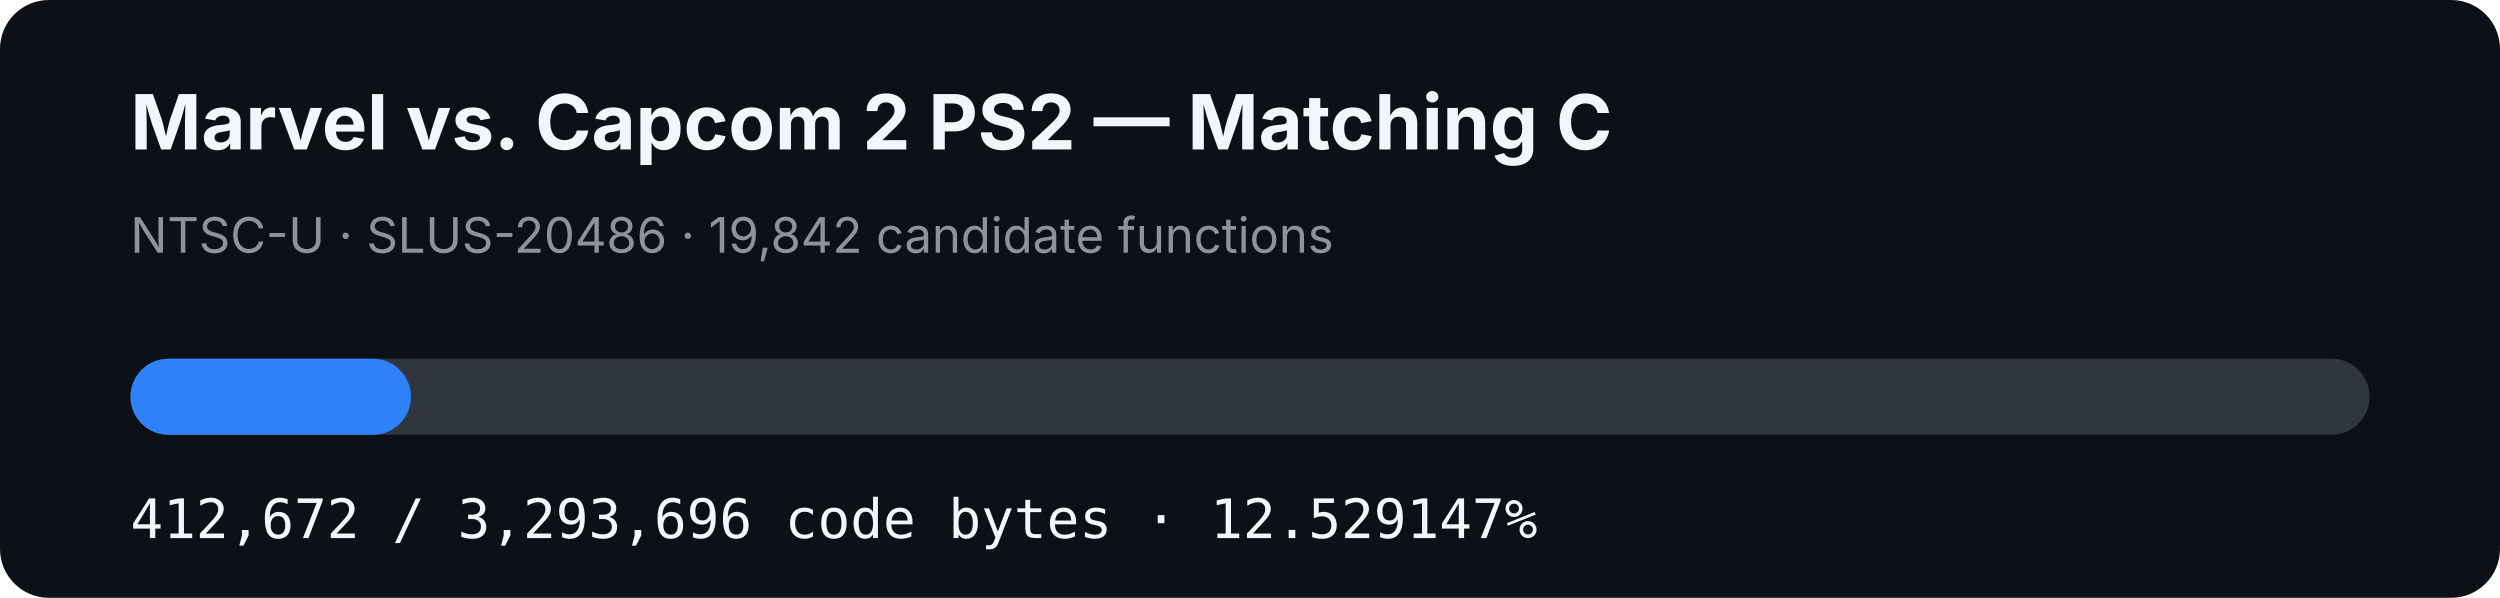
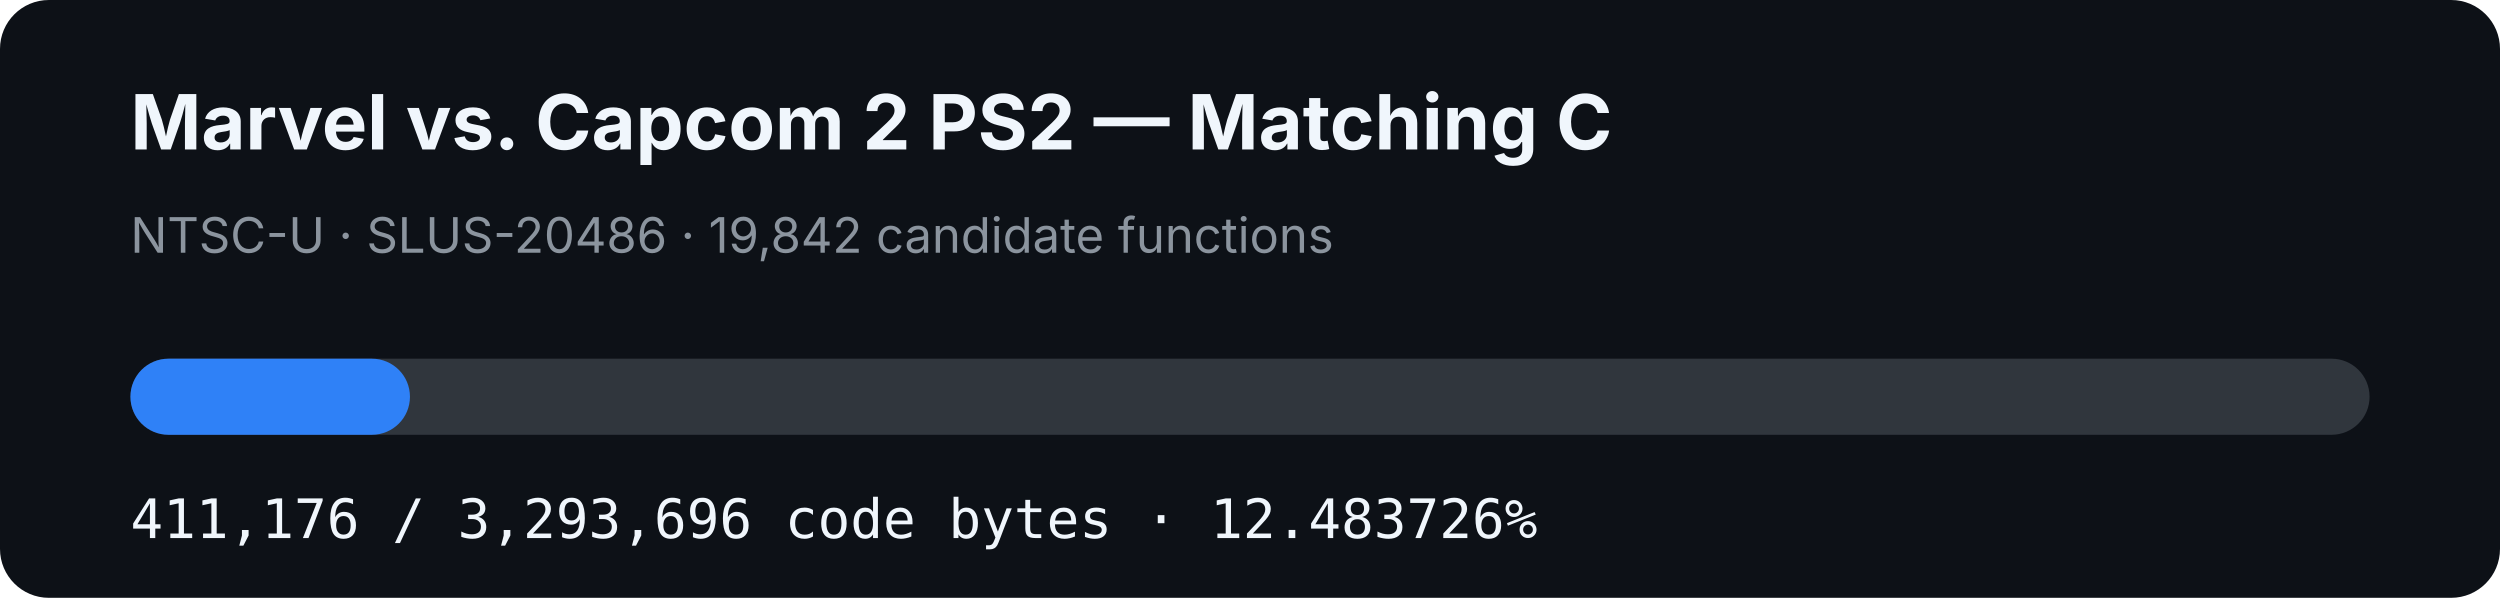
- <svg xmlns="http://www.w3.org/2000/svg" width="920" height="220" viewBox="0 0 920 220" role="img" aria-label="MVC2 PS2 matching C progress: 12.529147%">
+ <svg xmlns="http://www.w3.org/2000/svg" width="920" height="220" viewBox="0 0 920 220" role="img" aria-label="MVC2 PS2 matching C progress: 12.483726%">
  <rect width="920" height="220" rx="18" fill="#0d1117" />
  <text x="48" y="55" fill="#f0f6fc" font-family="-apple-system,BlinkMacSystemFont,Segoe UI,sans-serif" font-size="28" font-weight="700">Marvel vs. Capcom 2 PS2 — Matching C</text>
  <text x="48" y="93" fill="#8b949e" font-family="-apple-system,BlinkMacSystemFont,Segoe UI,sans-serif" font-size="18">NTSC-U · SLUS-20486 · 19,842 candidate functions</text>
  <rect x="48" y="132" width="824" height="28" rx="14" fill="#30363d" />
-   <rect x="48" y="132" width="103.24" height="28" rx="14" fill="#2f81f7" />
-   <text x="48" y="198" fill="#f0f6fc" font-family="ui-monospace,SFMono-Regular,Menlo,monospace" font-size="20">412,672 / 3,293,696 code bytes · 12.529147%</text>
+   <rect x="48" y="132" width="102.866" height="28" rx="14" fill="#2f81f7" />
+   <text x="48" y="198" fill="#f0f6fc" font-family="ui-monospace,SFMono-Regular,Menlo,monospace" font-size="20">411,176 / 3,293,696 code bytes · 12.483726%</text>
</svg>
